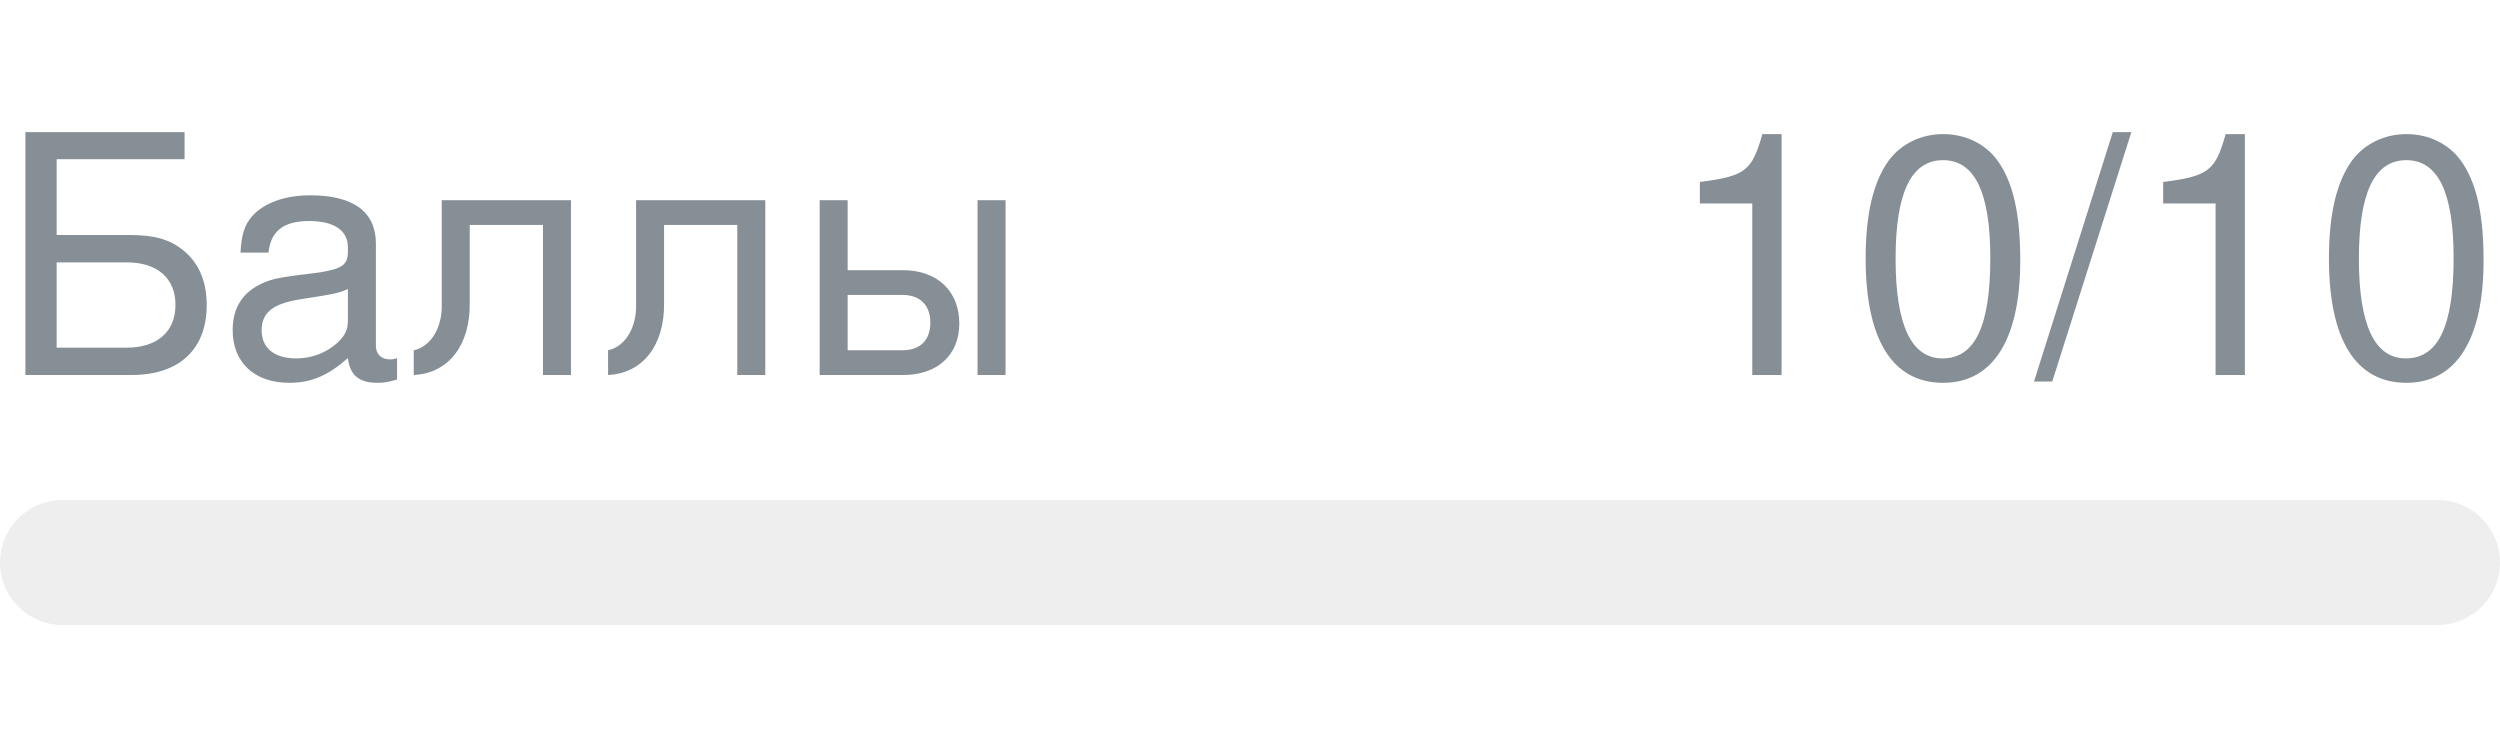
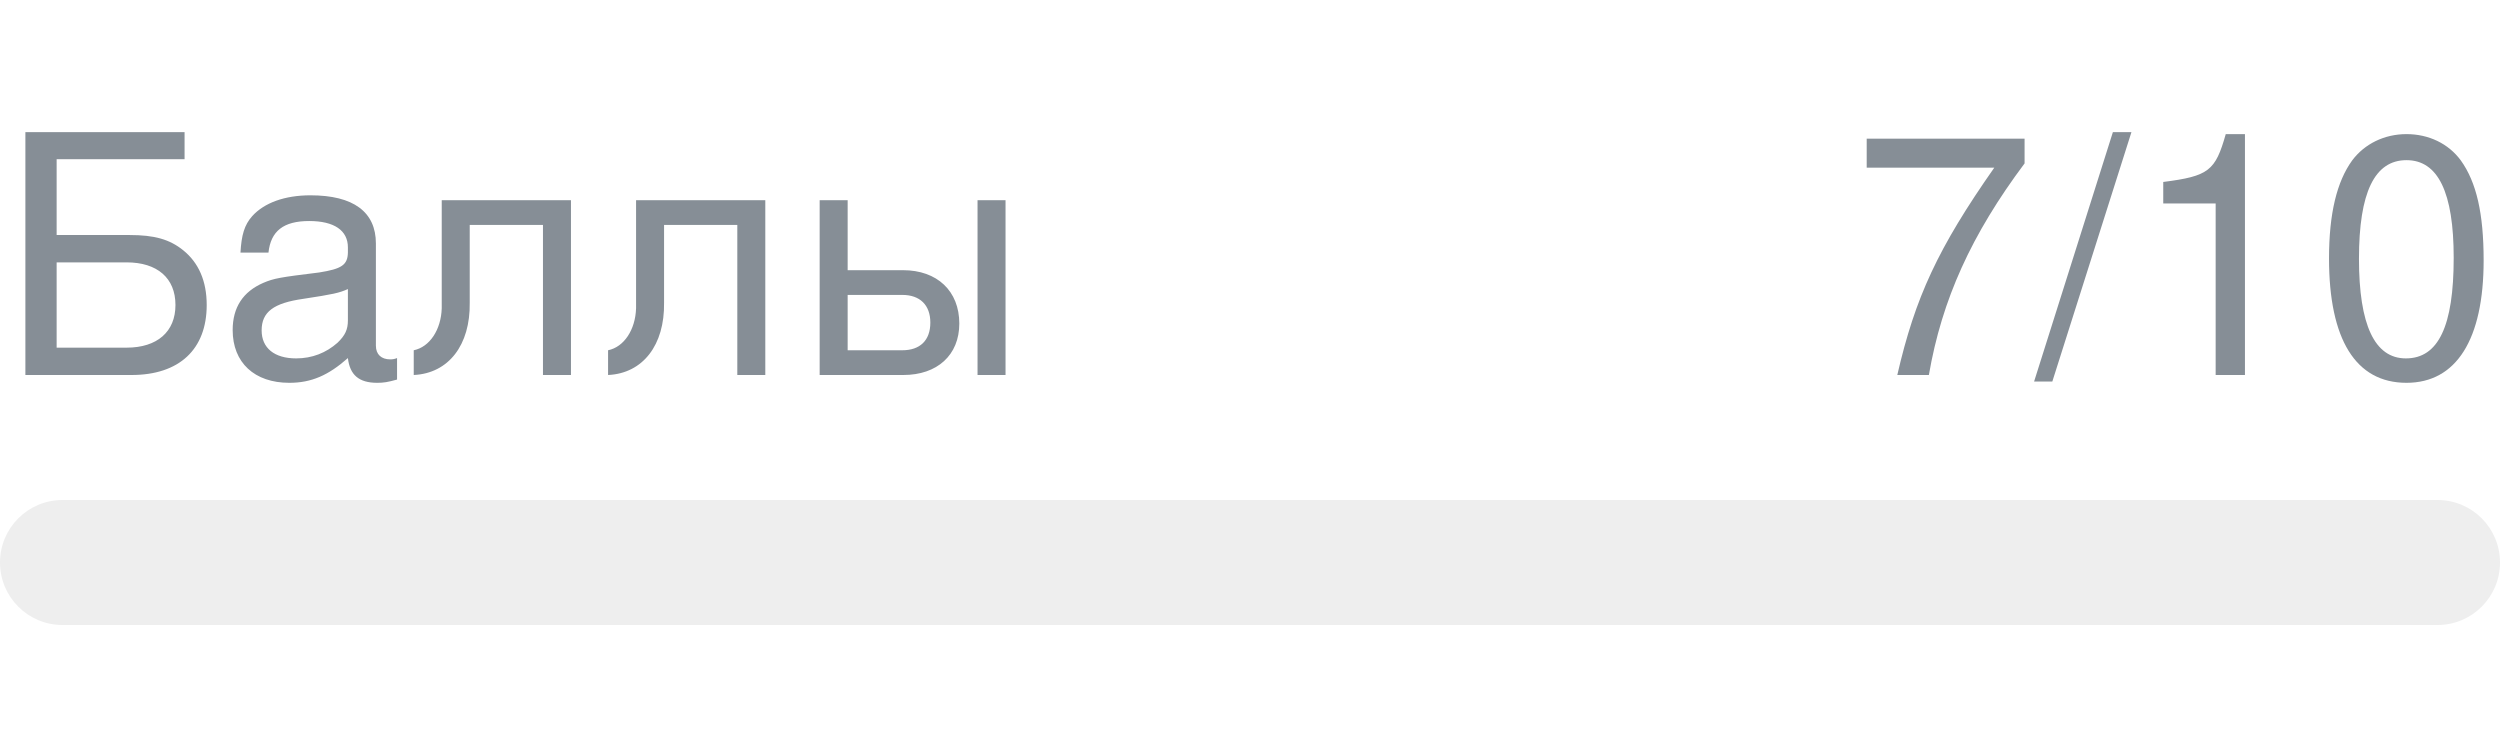
- <svg xmlns="http://www.w3.org/2000/svg" width="120px" height="36px" role="img" aria-label="Баллы: 10/10">
+ <svg xmlns="http://www.w3.org/2000/svg" width="120px" height="36px" role="img" aria-label="Баллы: 7/10">
  <svg y="6px" height="16px" font-size="16px" font-family="-apple-system, BlinkMacSystemFont, Segoe UI, Helvetica, Arial, sans-serif, Apple Color Emoji, Segoe UI Emoji" fill="#868E96">
    <text x="0" y="12">Баллы</text>
-     <text x="120" y="12" text-anchor="end">10/10</text>
+     <text x="120" y="12" text-anchor="end">7/10</text>
  </svg>
  <svg y="24" width="120px" height="6px">
    <rect rx="3" width="100%" height="100%" fill="#EEEEEE" />
    <rect rx="3" width="0%" height="100%" fill="#0170F0" transform="">
-       <animate attributeName="width" begin="0.5s" dur="600ms" from="0%" to="100%" repeatCount="1" fill="freeze" calcMode="spline" keyTimes="0; 1" keySplines="0.3, 0.61, 0.355, 1" />
+       <animate attributeName="width" begin="0.5s" dur="600ms" from="0%" to="70%" repeatCount="1" fill="freeze" calcMode="spline" keyTimes="0; 1" keySplines="0.3, 0.61, 0.355, 1" />
    </rect>
  </svg>
</svg>
